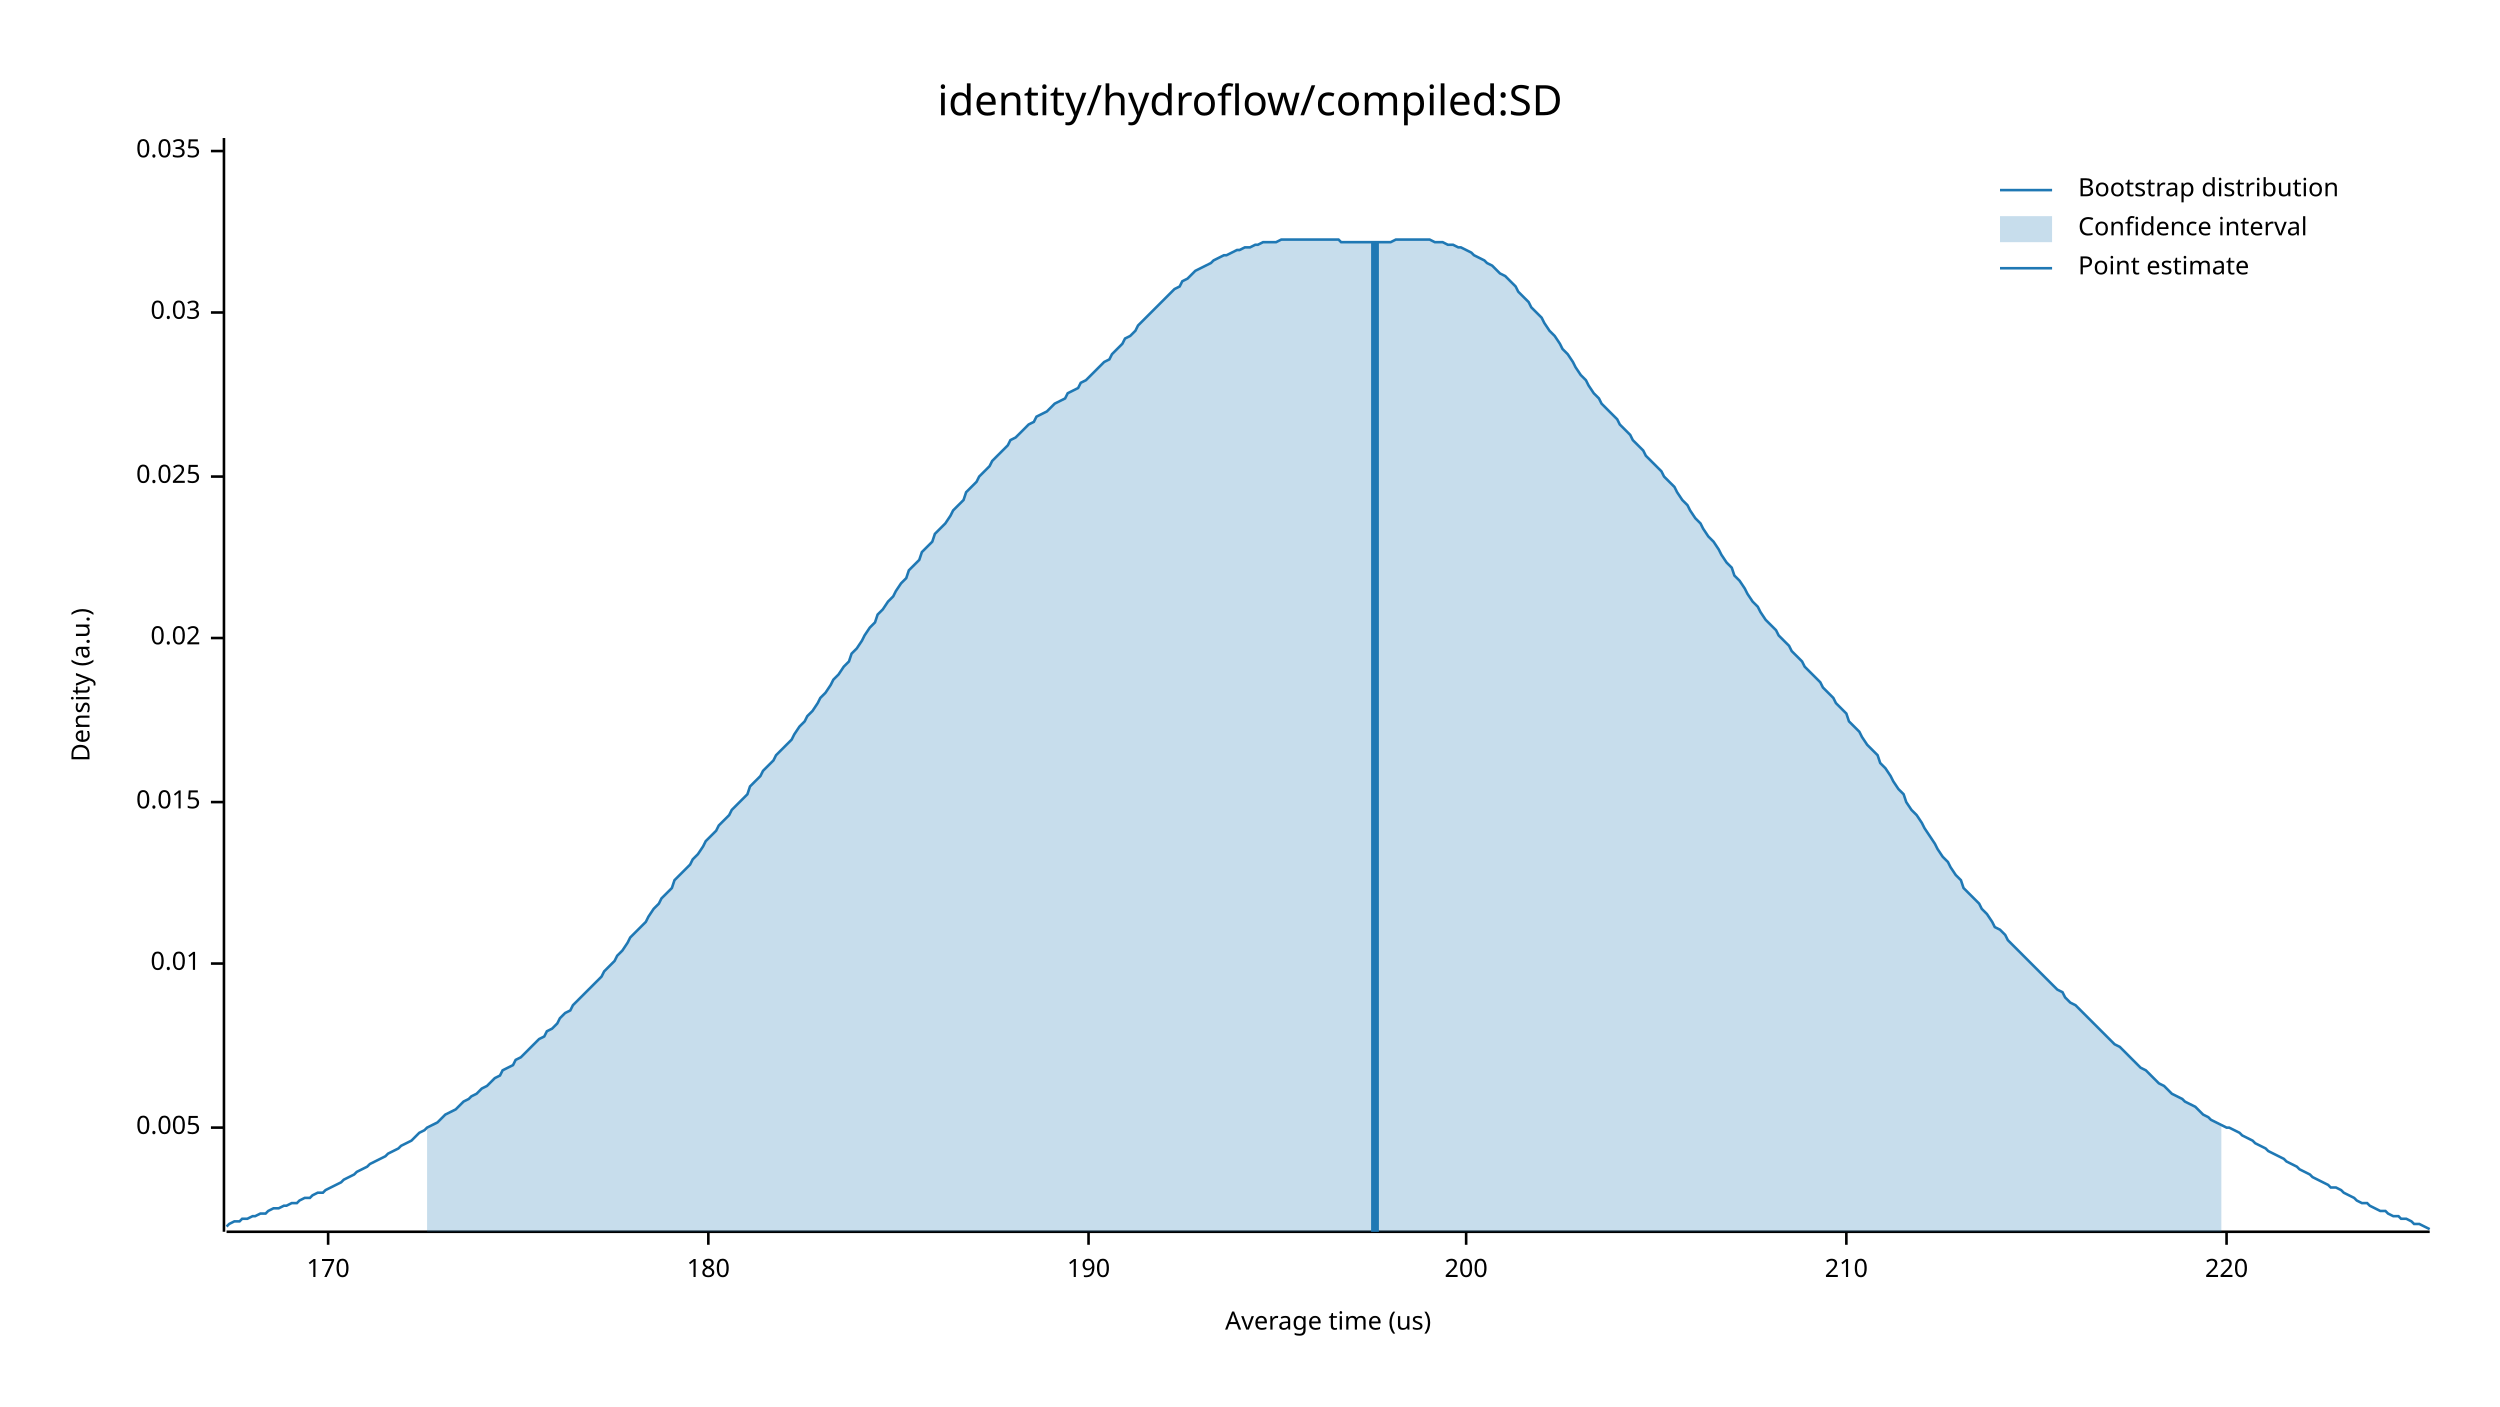
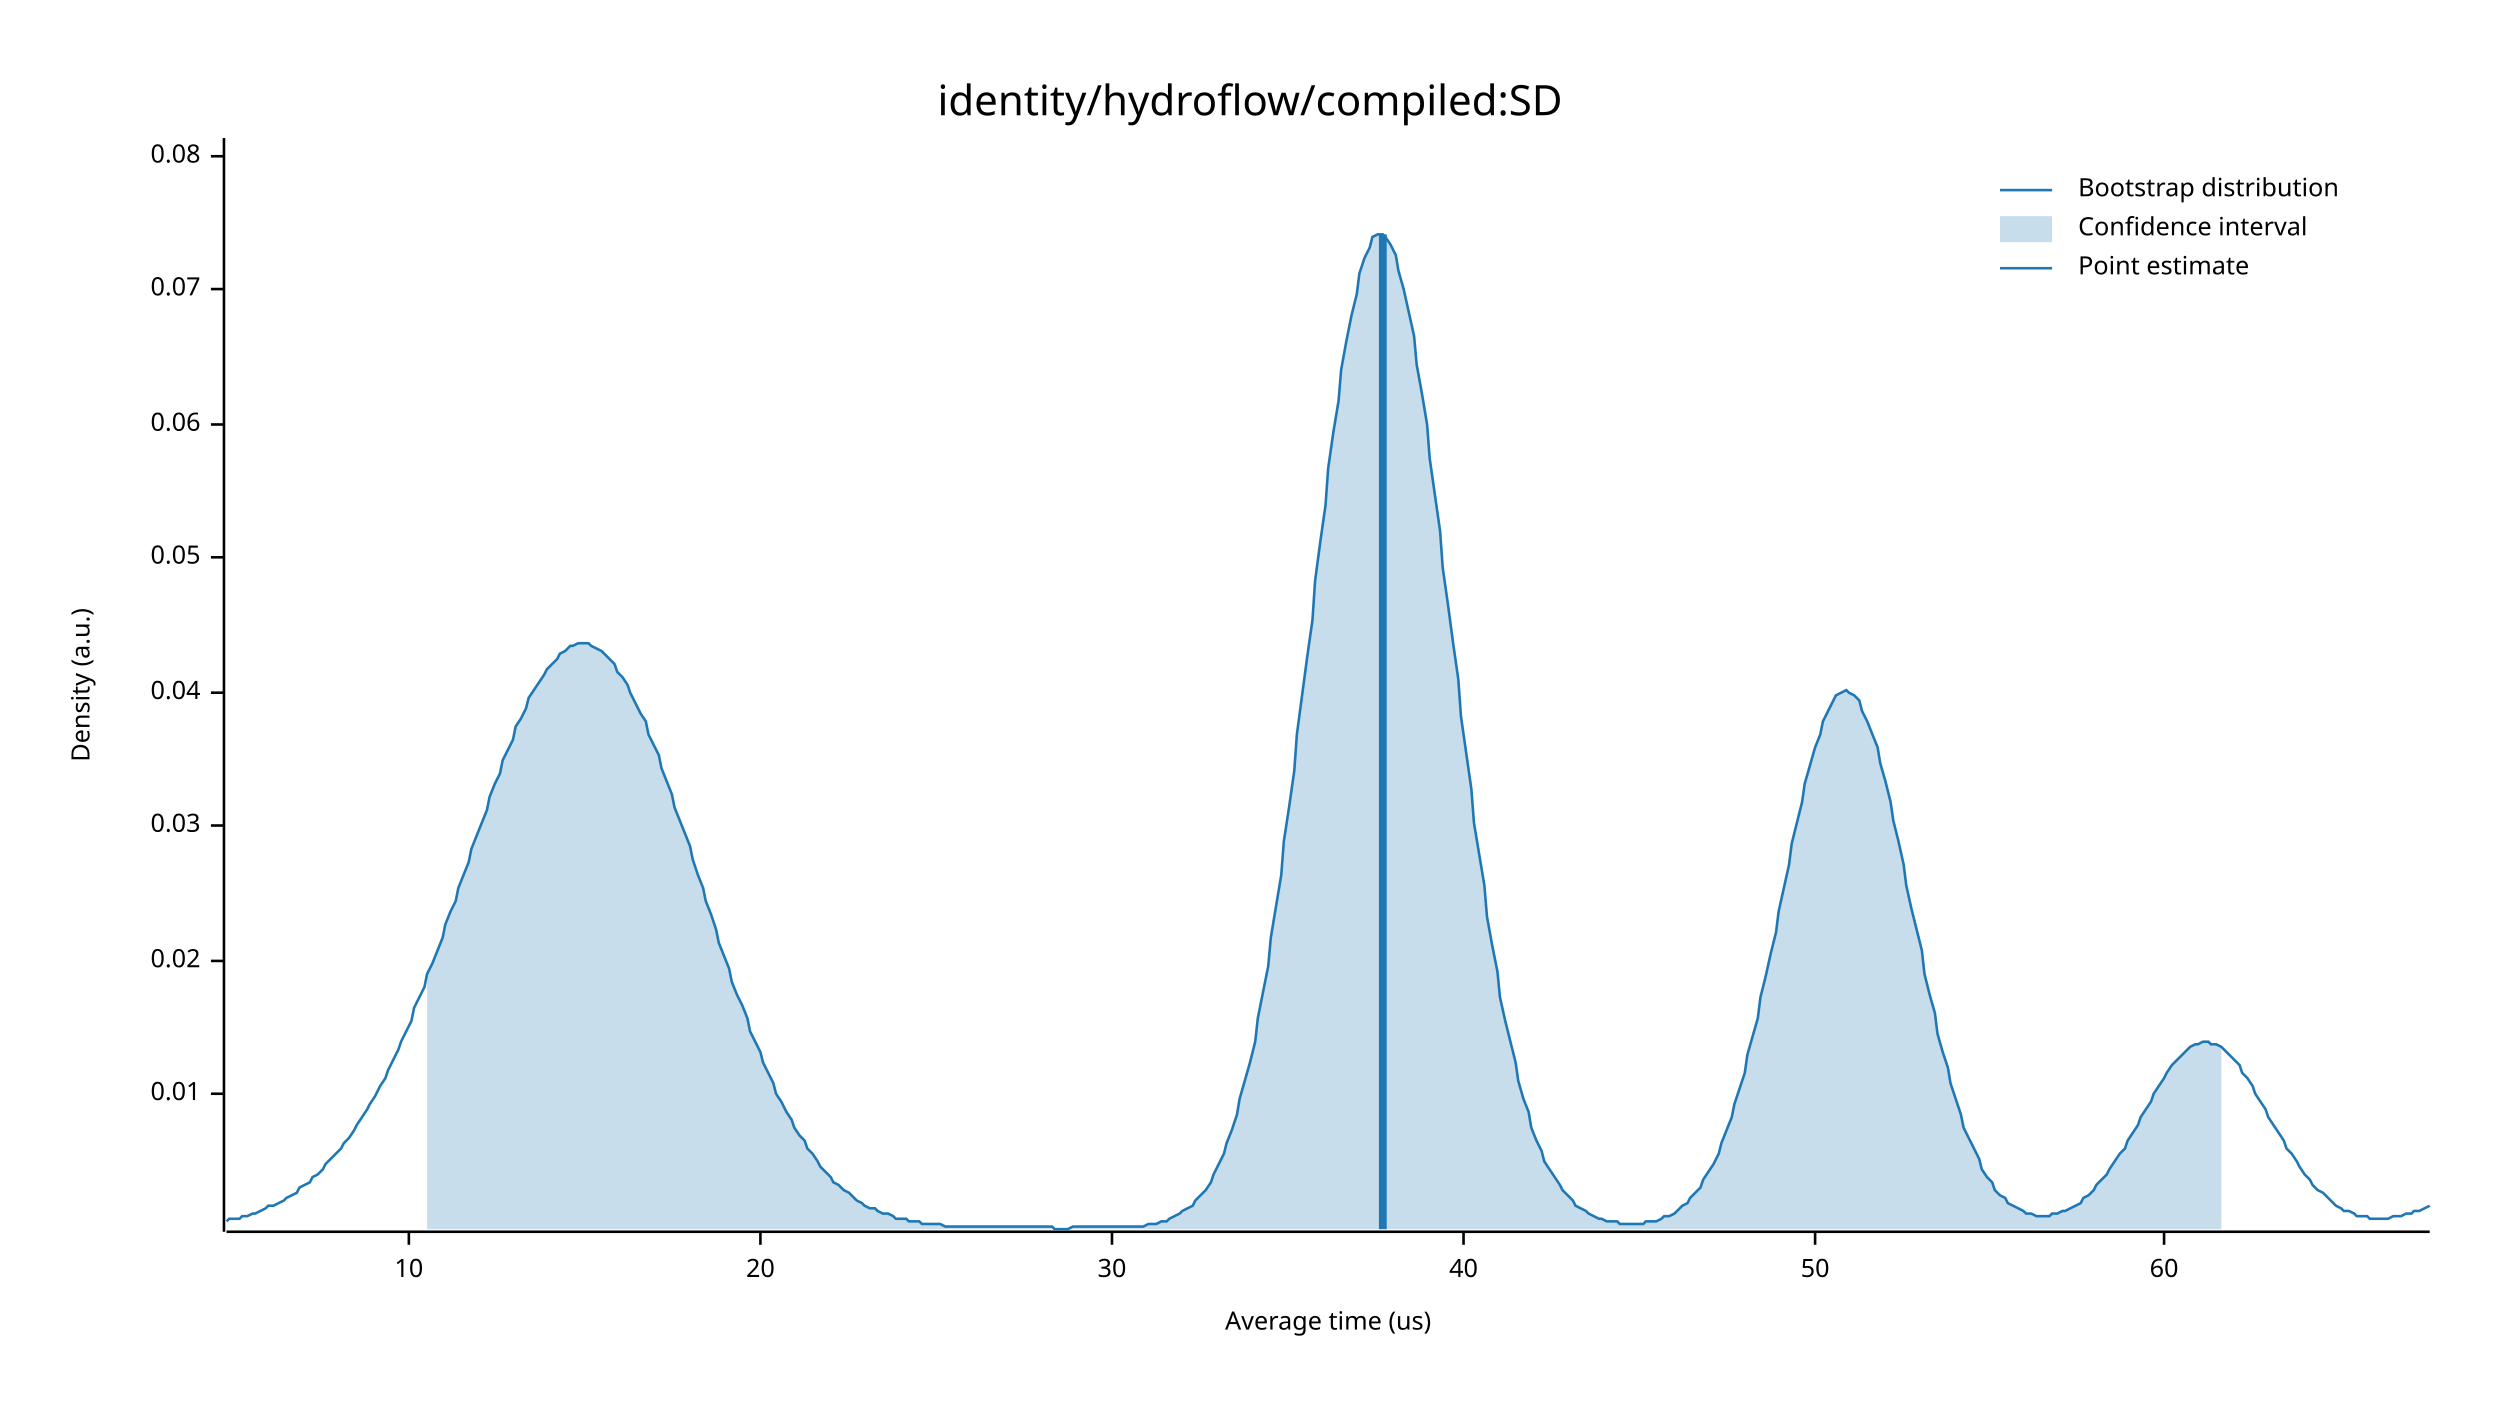
<svg xmlns="http://www.w3.org/2000/svg" width="960" height="540" viewBox="0 0 960 540">
  <text x="480" y="32" dy="0.76em" text-anchor="middle" font-family="sans-serif" font-size="16.129" opacity="1" fill="#000000">
identity/hydroflow/compiled:SD
</text>
  <text x="27" y="263" dy="0.76em" text-anchor="middle" font-family="sans-serif" font-size="9.677" opacity="1" fill="#000000" transform="rotate(270, 27, 263)">
Density (a.u.)
</text>
  <text x="510" y="513" dy="-0.5ex" text-anchor="middle" font-family="sans-serif" font-size="9.677" opacity="1" fill="#000000">
Average time (us)
</text>
  <polyline fill="none" opacity="1" stroke="#000000" stroke-width="1" points="86,53 86,473 " />
-   <text x="77" y="433" dy="0.5ex" text-anchor="end" font-family="sans-serif" font-size="9.677" opacity="1" fill="#000000">
- 0.005
- </text>
-   <polyline fill="none" opacity="1" stroke="#000000" stroke-width="1" points="81,433 86,433 " />
-   <text x="77" y="370" dy="0.5ex" text-anchor="end" font-family="sans-serif" font-size="9.677" opacity="1" fill="#000000">
+   <text x="77" y="420" dy="0.5ex" text-anchor="end" font-family="sans-serif" font-size="9.677" opacity="1" fill="#000000">
0.01
</text>
-   <polyline fill="none" opacity="1" stroke="#000000" stroke-width="1" points="81,370 86,370 " />
-   <text x="77" y="308" dy="0.5ex" text-anchor="end" font-family="sans-serif" font-size="9.677" opacity="1" fill="#000000">
- 0.015
- </text>
-   <polyline fill="none" opacity="1" stroke="#000000" stroke-width="1" points="81,308 86,308 " />
-   <text x="77" y="245" dy="0.5ex" text-anchor="end" font-family="sans-serif" font-size="9.677" opacity="1" fill="#000000">
+   <polyline fill="none" opacity="1" stroke="#000000" stroke-width="1" points="81,420 86,420 " />
+   <text x="77" y="369" dy="0.5ex" text-anchor="end" font-family="sans-serif" font-size="9.677" opacity="1" fill="#000000">
0.02
</text>
-   <polyline fill="none" opacity="1" stroke="#000000" stroke-width="1" points="81,245 86,245 " />
-   <text x="77" y="183" dy="0.5ex" text-anchor="end" font-family="sans-serif" font-size="9.677" opacity="1" fill="#000000">
- 0.025
- </text>
-   <polyline fill="none" opacity="1" stroke="#000000" stroke-width="1" points="81,183 86,183 " />
-   <text x="77" y="120" dy="0.5ex" text-anchor="end" font-family="sans-serif" font-size="9.677" opacity="1" fill="#000000">
+   <polyline fill="none" opacity="1" stroke="#000000" stroke-width="1" points="81,369 86,369 " />
+   <text x="77" y="317" dy="0.5ex" text-anchor="end" font-family="sans-serif" font-size="9.677" opacity="1" fill="#000000">
0.03
</text>
-   <polyline fill="none" opacity="1" stroke="#000000" stroke-width="1" points="81,120 86,120 " />
-   <text x="77" y="58" dy="0.5ex" text-anchor="end" font-family="sans-serif" font-size="9.677" opacity="1" fill="#000000">
- 0.035
+   <polyline fill="none" opacity="1" stroke="#000000" stroke-width="1" points="81,317 86,317 " />
+   <text x="77" y="266" dy="0.5ex" text-anchor="end" font-family="sans-serif" font-size="9.677" opacity="1" fill="#000000">
+ 0.04
</text>
-   <polyline fill="none" opacity="1" stroke="#000000" stroke-width="1" points="81,58 86,58 " />
+   <polyline fill="none" opacity="1" stroke="#000000" stroke-width="1" points="81,266 86,266 " />
+   <text x="77" y="214" dy="0.5ex" text-anchor="end" font-family="sans-serif" font-size="9.677" opacity="1" fill="#000000">
+ 0.05
+ </text>
+   <polyline fill="none" opacity="1" stroke="#000000" stroke-width="1" points="81,214 86,214 " />
+   <text x="77" y="163" dy="0.5ex" text-anchor="end" font-family="sans-serif" font-size="9.677" opacity="1" fill="#000000">
+ 0.06
+ </text>
+   <polyline fill="none" opacity="1" stroke="#000000" stroke-width="1" points="81,163 86,163 " />
+   <text x="77" y="111" dy="0.5ex" text-anchor="end" font-family="sans-serif" font-size="9.677" opacity="1" fill="#000000">
+ 0.07
+ </text>
+   <polyline fill="none" opacity="1" stroke="#000000" stroke-width="1" points="81,111 86,111 " />
+   <text x="77" y="60" dy="0.5ex" text-anchor="end" font-family="sans-serif" font-size="9.677" opacity="1" fill="#000000">
+ 0.08
+ </text>
+   <polyline fill="none" opacity="1" stroke="#000000" stroke-width="1" points="81,60 86,60 " />
  <polyline fill="none" opacity="1" stroke="#000000" stroke-width="1" points="87,473 933,473 " />
-   <text x="126" y="483" dy="0.76em" text-anchor="middle" font-family="sans-serif" font-size="9.677" opacity="1" fill="#000000">
- 170
+   <text x="157" y="483" dy="0.76em" text-anchor="middle" font-family="sans-serif" font-size="9.677" opacity="1" fill="#000000">
+ 10
</text>
-   <polyline fill="none" opacity="1" stroke="#000000" stroke-width="1" points="126,473 126,478 " />
-   <text x="272" y="483" dy="0.76em" text-anchor="middle" font-family="sans-serif" font-size="9.677" opacity="1" fill="#000000">
- 180
+   <polyline fill="none" opacity="1" stroke="#000000" stroke-width="1" points="157,473 157,478 " />
+   <text x="292" y="483" dy="0.76em" text-anchor="middle" font-family="sans-serif" font-size="9.677" opacity="1" fill="#000000">
+ 20
</text>
-   <polyline fill="none" opacity="1" stroke="#000000" stroke-width="1" points="272,473 272,478 " />
-   <text x="418" y="483" dy="0.76em" text-anchor="middle" font-family="sans-serif" font-size="9.677" opacity="1" fill="#000000">
- 190
+   <polyline fill="none" opacity="1" stroke="#000000" stroke-width="1" points="292,473 292,478 " />
+   <text x="427" y="483" dy="0.76em" text-anchor="middle" font-family="sans-serif" font-size="9.677" opacity="1" fill="#000000">
+ 30
</text>
-   <polyline fill="none" opacity="1" stroke="#000000" stroke-width="1" points="418,473 418,478 " />
-   <text x="563" y="483" dy="0.76em" text-anchor="middle" font-family="sans-serif" font-size="9.677" opacity="1" fill="#000000">
- 200
+   <polyline fill="none" opacity="1" stroke="#000000" stroke-width="1" points="427,473 427,478 " />
+   <text x="562" y="483" dy="0.76em" text-anchor="middle" font-family="sans-serif" font-size="9.677" opacity="1" fill="#000000">
+ 40
</text>
-   <polyline fill="none" opacity="1" stroke="#000000" stroke-width="1" points="563,473 563,478 " />
-   <text x="709" y="483" dy="0.76em" text-anchor="middle" font-family="sans-serif" font-size="9.677" opacity="1" fill="#000000">
- 210
+   <polyline fill="none" opacity="1" stroke="#000000" stroke-width="1" points="562,473 562,478 " />
+   <text x="697" y="483" dy="0.76em" text-anchor="middle" font-family="sans-serif" font-size="9.677" opacity="1" fill="#000000">
+ 50
</text>
-   <polyline fill="none" opacity="1" stroke="#000000" stroke-width="1" points="709,473 709,478 " />
-   <text x="855" y="483" dy="0.76em" text-anchor="middle" font-family="sans-serif" font-size="9.677" opacity="1" fill="#000000">
- 220
+   <polyline fill="none" opacity="1" stroke="#000000" stroke-width="1" points="697,473 697,478 " />
+   <text x="831" y="483" dy="0.76em" text-anchor="middle" font-family="sans-serif" font-size="9.677" opacity="1" fill="#000000">
+ 60
</text>
-   <polyline fill="none" opacity="1" stroke="#000000" stroke-width="1" points="855,473 855,478 " />
-   <polyline fill="none" opacity="1" stroke="#1F78B4" stroke-width="1" points="87,471 88,470 90,469 92,469 93,468 95,468 97,467 98,467 100,466 102,466 103,465 105,464 107,464 109,463 110,463 112,462 114,462 115,461 117,460 119,460 120,459 122,458 124,458 125,457 127,456 129,455 131,454 132,453 134,452 136,451 137,450 139,449 141,448 142,447 144,446 146,445 148,444 149,443 151,442 153,441 154,440 156,439 158,438 159,437 161,435 163,434 164,433 166,432 168,431 170,429 171,428 173,427 175,426 176,425 178,423 180,422 181,421 183,420 185,418 187,417 188,416 190,414 192,413 193,411 195,410 197,409 198,407 200,406 202,404 203,403 205,401 207,399 209,398 210,396 212,395 214,393 215,391 217,389 219,388 220,386 222,384 224,382 226,380 227,379 229,377 231,375 232,373 234,371 236,369 237,367 239,365 241,362 242,360 244,358 246,356 248,354 249,352 251,349 253,347 254,345 256,343 258,341 259,338 261,336 263,334 265,332 266,330 268,328 270,325 271,323 273,321 275,319 276,317 278,315 280,313 281,311 283,309 285,307 287,305 288,302 290,300 292,298 293,296 295,294 297,292 298,290 300,288 302,286 304,284 305,282 307,279 309,277 310,275 312,273 314,270 315,268 317,266 319,263 320,261 322,259 324,256 326,254 327,251 329,249 331,246 332,244 334,241 336,239 337,236 339,234 341,231 343,229 344,227 346,224 348,222 349,219 351,217 353,215 354,212 356,210 358,208 359,205 361,203 363,201 365,198 366,196 368,194 370,192 371,189 373,187 375,185 376,183 378,181 380,179 381,177 383,175 385,173 387,171 388,169 390,168 392,166 393,165 395,163 397,162 398,160 400,159 402,158 404,156 405,155 407,154 409,153 410,151 412,150 414,149 415,147 417,146 419,144 420,143 422,141 424,139 426,138 427,136 429,134 431,132 432,130 434,129 436,127 437,125 439,123 441,121 443,119 444,118 446,116 448,114 449,113 451,111 453,110 454,108 456,107 458,105 459,104 461,103 463,102 465,101 466,100 468,99 470,98 471,98 473,97 475,96 476,96 478,95 480,95 482,94 483,94 485,93 487,93 488,93 490,93 492,92 493,92 495,92 497,92 498,92 500,92 502,92 504,92 505,92 507,92 509,92 510,92 512,92 514,92 515,93 517,93 519,93 521,93 522,93 524,93 526,93 527,93 529,93 531,93 532,93 534,93 536,92 537,92 539,92 541,92 543,92 544,92 546,92 548,92 549,92 551,93 553,93 554,93 556,94 558,94 560,95 561,95 563,96 565,97 566,98 568,99 570,100 571,101 573,102 575,104 576,105 578,106 580,108 582,110 583,112 585,114 587,116 588,118 590,120 592,122 593,124 595,127 597,129 599,132 600,134 602,136 604,139 605,141 607,144 609,146 610,148 612,151 614,153 615,155 617,157 619,159 621,161 622,163 624,165 626,167 627,169 629,171 631,173 632,175 634,177 636,179 638,181 639,183 641,185 643,187 644,189 646,192 648,194 649,196 651,199 653,201 654,203 656,206 658,208 660,211 661,213 663,216 665,218 666,221 668,223 670,226 671,228 673,231 675,233 676,235 678,238 680,240 682,242 683,244 685,246 687,248 688,250 690,252 692,254 693,256 695,258 697,260 699,262 700,264 702,266 704,268 705,270 707,272 709,274 710,277 712,279 714,281 715,283 717,286 719,288 721,290 722,293 724,295 726,298 727,300 729,303 731,305 732,308 734,311 736,313 738,316 739,318 741,321 743,324 744,326 746,329 748,331 749,333 751,336 753,338 754,341 756,343 758,345 760,347 761,349 763,351 765,354 766,356 768,357 770,359 771,361 773,363 775,365 777,367 778,368 780,370 782,372 783,373 785,375 787,377 788,378 790,380 792,381 793,383 795,385 797,386 799,388 800,389 802,391 804,393 805,394 807,396 809,398 810,399 812,401 814,402 816,404 817,405 819,407 821,409 822,410 824,411 826,413 827,414 829,416 831,417 832,418 834,420 836,421 838,422 839,423 841,424 843,425 844,426 846,428 848,429 849,430 851,431 853,432 855,433 856,433 858,434 860,435 861,436 863,437 865,438 866,439 868,440 870,441 871,442 873,443 875,444 877,445 878,446 880,447 882,448 883,449 885,450 887,451 888,452 890,453 892,454 894,455 895,456 897,456 899,457 900,458 902,459 904,460 905,461 907,462 909,462 910,463 912,464 914,465 916,465 917,466 919,467 921,467 922,468 924,468 926,469 927,470 929,470 931,471 933,472 " />
-   <polygon opacity="0.25" fill="#1F78B4" points="164,433 166,432 168,431 170,429 171,428 173,427 175,426 176,425 178,423 180,422 181,421 183,420 185,418 187,417 188,416 190,414 192,413 193,411 195,410 197,409 198,407 200,406 202,404 203,403 205,401 207,399 209,398 210,396 212,395 214,393 215,391 217,389 219,388 220,386 222,384 224,382 226,380 227,379 229,377 231,375 232,373 234,371 236,369 237,367 239,365 241,362 242,360 244,358 246,356 248,354 249,352 251,349 253,347 254,345 256,343 258,341 259,338 261,336 263,334 265,332 266,330 268,328 270,325 271,323 273,321 275,319 276,317 278,315 280,313 281,311 283,309 285,307 287,305 288,302 290,300 292,298 293,296 295,294 297,292 298,290 300,288 302,286 304,284 305,282 307,279 309,277 310,275 312,273 314,270 315,268 317,266 319,263 320,261 322,259 324,256 326,254 327,251 329,249 331,246 332,244 334,241 336,239 337,236 339,234 341,231 343,229 344,227 346,224 348,222 349,219 351,217 353,215 354,212 356,210 358,208 359,205 361,203 363,201 365,198 366,196 368,194 370,192 371,189 373,187 375,185 376,183 378,181 380,179 381,177 383,175 385,173 387,171 388,169 390,168 392,166 393,165 395,163 397,162 398,160 400,159 402,158 404,156 405,155 407,154 409,153 410,151 412,150 414,149 415,147 417,146 419,144 420,143 422,141 424,139 426,138 427,136 429,134 431,132 432,130 434,129 436,127 437,125 439,123 441,121 443,119 444,118 446,116 448,114 449,113 451,111 453,110 454,108 456,107 458,105 459,104 461,103 463,102 465,101 466,100 468,99 470,98 471,98 473,97 475,96 476,96 478,95 480,95 482,94 483,94 485,93 487,93 488,93 490,93 492,92 493,92 495,92 497,92 498,92 500,92 502,92 504,92 505,92 507,92 509,92 510,92 512,92 514,92 515,93 517,93 519,93 521,93 522,93 524,93 526,93 527,93 529,93 531,93 532,93 534,93 536,92 537,92 539,92 541,92 543,92 544,92 546,92 548,92 549,92 551,93 553,93 554,93 556,94 558,94 560,95 561,95 563,96 565,97 566,98 568,99 570,100 571,101 573,102 575,104 576,105 578,106 580,108 582,110 583,112 585,114 587,116 588,118 590,120 592,122 593,124 595,127 597,129 599,132 600,134 602,136 604,139 605,141 607,144 609,146 610,148 612,151 614,153 615,155 617,157 619,159 621,161 622,163 624,165 626,167 627,169 629,171 631,173 632,175 634,177 636,179 638,181 639,183 641,185 643,187 644,189 646,192 648,194 649,196 651,199 653,201 654,203 656,206 658,208 660,211 661,213 663,216 665,218 666,221 668,223 670,226 671,228 673,231 675,233 676,235 678,238 680,240 682,242 683,244 685,246 687,248 688,250 690,252 692,254 693,256 695,258 697,260 699,262 700,264 702,266 704,268 705,270 707,272 709,274 710,277 712,279 714,281 715,283 717,286 719,288 721,290 722,293 724,295 726,298 727,300 729,303 731,305 732,308 734,311 736,313 738,316 739,318 741,321 743,324 744,326 746,329 748,331 749,333 751,336 753,338 754,341 756,343 758,345 760,347 761,349 763,351 765,354 766,356 768,357 770,359 771,361 773,363 775,365 777,367 778,368 780,370 782,372 783,373 785,375 787,377 788,378 790,380 792,381 793,383 795,385 797,386 799,388 800,389 802,391 804,393 805,394 807,396 809,398 810,399 812,401 814,402 816,404 817,405 819,407 821,409 822,410 824,411 826,413 827,414 829,416 831,417 832,418 834,420 836,421 838,422 839,423 841,424 843,425 844,426 846,428 848,429 849,430 851,431 853,432 853,473 164,473 " />
-   <polyline fill="none" opacity="1" stroke="#1F78B4" stroke-width="3" points="528,473 528,93 " />
+   <polyline fill="none" opacity="1" stroke="#000000" stroke-width="1" points="831,473 831,478 " />
+   <polyline fill="none" opacity="1" stroke="#1F78B4" stroke-width="1" points="87,469 88,468 90,468 92,468 93,467 95,467 97,466 98,466 100,465 102,464 103,463 105,463 107,462 109,461 110,460 112,459 114,458 115,456 117,455 119,454 120,452 122,451 124,449 125,447 127,445 129,443 131,441 132,439 134,437 136,434 137,432 139,429 141,426 142,424 144,421 146,417 148,414 149,411 151,407 153,403 154,400 156,396 158,392 159,387 161,383 163,379 164,374 166,370 168,365 170,360 171,355 173,350 175,346 176,341 178,336 180,331 181,326 183,321 185,316 187,311 188,306 190,301 192,297 193,292 195,288 197,284 198,279 200,276 202,272 203,268 205,265 207,262 209,259 210,257 212,255 214,253 215,251 217,250 219,248 220,248 222,247 224,247 226,247 227,248 229,249 231,250 232,251 234,253 236,255 237,258 239,260 241,263 242,266 244,270 246,274 248,277 249,282 251,286 253,290 254,295 256,300 258,305 259,310 261,315 263,320 265,325 266,330 268,336 270,341 271,346 273,351 275,357 276,362 278,367 280,372 281,377 283,382 285,386 287,391 288,396 290,400 292,404 293,408 295,412 297,416 298,420 300,423 302,427 304,430 305,433 307,436 309,438 310,441 312,443 314,446 315,448 317,450 319,452 320,454 322,455 324,457 326,458 327,459 329,461 331,462 332,463 334,464 336,464 337,465 339,466 341,466 343,467 344,468 346,468 348,468 349,469 351,469 353,469 354,470 356,470 358,470 359,470 361,470 363,471 365,471 366,471 368,471 370,471 371,471 373,471 375,471 376,471 378,471 380,471 381,471 383,471 385,471 387,471 388,471 390,471 392,471 393,471 395,471 397,471 398,471 400,471 402,471 404,471 405,472 407,472 409,472 410,472 412,471 414,471 415,471 417,471 419,471 420,471 422,471 424,471 426,471 427,471 429,471 431,471 432,471 434,471 436,471 437,471 439,471 441,470 443,470 444,470 446,469 448,469 449,468 451,467 453,466 454,465 456,464 458,463 459,461 461,459 463,457 465,454 466,451 468,447 470,443 471,439 473,434 475,428 476,422 478,415 480,408 482,400 483,391 485,381 487,371 488,360 490,348 492,336 493,323 495,310 497,296 498,282 500,267 502,252 504,238 505,223 507,208 509,194 510,180 512,166 514,154 515,142 517,131 519,121 521,113 522,105 524,99 526,95 527,91 529,90 531,90 532,91 534,94 536,98 537,104 539,111 541,120 543,129 544,140 546,151 548,163 549,176 551,190 553,204 554,218 556,232 558,247 560,261 561,275 563,289 565,303 566,316 568,328 570,340 571,352 573,363 575,373 576,383 578,392 580,400 582,408 583,415 585,422 587,427 588,433 590,438 592,442 593,446 595,449 597,452 599,455 600,457 602,459 604,461 605,463 607,464 609,465 610,466 612,467 614,468 615,468 617,469 619,469 621,469 622,470 624,470 626,470 627,470 629,470 631,470 632,469 634,469 636,469 638,468 639,467 641,467 643,466 644,465 646,463 648,462 649,460 651,458 653,456 654,453 656,450 658,447 660,443 661,439 663,434 665,429 666,424 668,418 670,412 671,405 673,398 675,391 676,383 678,375 680,366 682,358 683,350 685,341 687,332 688,324 690,316 692,308 693,301 695,294 697,287 699,282 700,277 702,273 704,269 705,267 707,266 709,265 710,266 712,267 714,269 715,273 717,277 719,282 721,287 722,293 724,300 726,308 727,315 729,323 731,332 732,340 734,349 736,357 738,365 739,374 741,382 743,389 744,397 746,404 748,410 749,416 751,422 753,428 754,433 756,437 758,441 760,445 761,449 763,452 765,454 766,457 768,459 770,460 771,462 773,463 775,464 777,465 778,466 780,466 782,467 783,467 785,467 787,467 788,466 790,466 792,465 793,465 795,464 797,463 799,462 800,460 802,459 804,457 805,455 807,453 809,451 810,449 812,446 814,443 816,441 817,438 819,435 821,432 822,429 824,426 826,423 827,420 829,417 831,414 832,412 834,409 836,407 838,405 839,404 841,402 843,401 844,401 846,400 848,400 849,401 851,401 853,402 855,404 856,405 858,407 860,409 861,412 863,414 865,417 866,420 868,423 870,426 871,429 873,432 875,435 877,438 878,441 880,443 882,446 883,448 885,451 887,453 888,455 890,457 892,458 894,460 895,461 897,463 899,464 900,465 902,465 904,466 905,467 907,467 909,467 910,468 912,468 914,468 916,468 917,468 919,467 921,467 922,467 924,466 926,466 927,465 929,465 931,464 933,463 " />
+   <polygon opacity="0.25" fill="#1F78B4" points="164,374 166,370 168,365 170,360 171,355 173,350 175,346 176,341 178,336 180,331 181,326 183,321 185,316 187,311 188,306 190,301 192,297 193,292 195,288 197,284 198,279 200,276 202,272 203,268 205,265 207,262 209,259 210,257 212,255 214,253 215,251 217,250 219,248 220,248 222,247 224,247 226,247 227,248 229,249 231,250 232,251 234,253 236,255 237,258 239,260 241,263 242,266 244,270 246,274 248,277 249,282 251,286 253,290 254,295 256,300 258,305 259,310 261,315 263,320 265,325 266,330 268,336 270,341 271,346 273,351 275,357 276,362 278,367 280,372 281,377 283,382 285,386 287,391 288,396 290,400 292,404 293,408 295,412 297,416 298,420 300,423 302,427 304,430 305,433 307,436 309,438 310,441 312,443 314,446 315,448 317,450 319,452 320,454 322,455 324,457 326,458 327,459 329,461 331,462 332,463 334,464 336,464 337,465 339,466 341,466 343,467 344,468 346,468 348,468 349,469 351,469 353,469 354,470 356,470 358,470 359,470 361,470 363,471 365,471 366,471 368,471 370,471 371,471 373,471 375,471 376,471 378,471 380,471 381,471 383,471 385,471 387,471 388,471 390,471 392,471 393,471 395,471 397,471 398,471 400,471 402,471 404,471 405,472 407,472 409,472 410,472 412,471 414,471 415,471 417,471 419,471 420,471 422,471 424,471 426,471 427,471 429,471 431,471 432,471 434,471 436,471 437,471 439,471 441,470 443,470 444,470 446,469 448,469 449,468 451,467 453,466 454,465 456,464 458,463 459,461 461,459 463,457 465,454 466,451 468,447 470,443 471,439 473,434 475,428 476,422 478,415 480,408 482,400 483,391 485,381 487,371 488,360 490,348 492,336 493,323 495,310 497,296 498,282 500,267 502,252 504,238 505,223 507,208 509,194 510,180 512,166 514,154 515,142 517,131 519,121 521,113 522,105 524,99 526,95 527,91 529,90 531,90 532,91 534,94 536,98 537,104 539,111 541,120 543,129 544,140 546,151 548,163 549,176 551,190 553,204 554,218 556,232 558,247 560,261 561,275 563,289 565,303 566,316 568,328 570,340 571,352 573,363 575,373 576,383 578,392 580,400 582,408 583,415 585,422 587,427 588,433 590,438 592,442 593,446 595,449 597,452 599,455 600,457 602,459 604,461 605,463 607,464 609,465 610,466 612,467 614,468 615,468 617,469 619,469 621,469 622,470 624,470 626,470 627,470 629,470 631,470 632,469 634,469 636,469 638,468 639,467 641,467 643,466 644,465 646,463 648,462 649,460 651,458 653,456 654,453 656,450 658,447 660,443 661,439 663,434 665,429 666,424 668,418 670,412 671,405 673,398 675,391 676,383 678,375 680,366 682,358 683,350 685,341 687,332 688,324 690,316 692,308 693,301 695,294 697,287 699,282 700,277 702,273 704,269 705,267 707,266 709,265 710,266 712,267 714,269 715,273 717,277 719,282 721,287 722,293 724,300 726,308 727,315 729,323 731,332 732,340 734,349 736,357 738,365 739,374 741,382 743,389 744,397 746,404 748,410 749,416 751,422 753,428 754,433 756,437 758,441 760,445 761,449 763,452 765,454 766,457 768,459 770,460 771,462 773,463 775,464 777,465 778,466 780,466 782,467 783,467 785,467 787,467 788,466 790,466 792,465 793,465 795,464 797,463 799,462 800,460 802,459 804,457 805,455 807,453 809,451 810,449 812,446 814,443 816,441 817,438 819,435 821,432 822,429 824,426 826,423 827,420 829,417 831,414 832,412 834,409 836,407 838,405 839,404 841,402 843,401 844,401 846,400 848,400 849,401 851,401 853,402 853,472 164,472 " />
+   <polyline fill="none" opacity="1" stroke="#1F78B4" stroke-width="3" points="531,472 531,90 " />
  <text x="798" y="68" dy="0.76em" text-anchor="start" font-family="sans-serif" font-size="9.677" opacity="1" fill="#000000">
Bootstrap distribution
</text>
  <text x="798" y="83" dy="0.76em" text-anchor="start" font-family="sans-serif" font-size="9.677" opacity="1" fill="#000000">
Confidence interval
</text>
  <text x="798" y="98" dy="0.76em" text-anchor="start" font-family="sans-serif" font-size="9.677" opacity="1" fill="#000000">
Point estimate
</text>
  <polyline fill="none" opacity="1" stroke="#1F78B4" stroke-width="1" points="768,73 788,73 " />
  <rect x="768" y="83" width="20" height="10" opacity="0.25" fill="#1F78B4" stroke="none" />
  <polyline fill="none" opacity="1" stroke="#1F78B4" stroke-width="1" points="768,103 788,103 " />
</svg>
